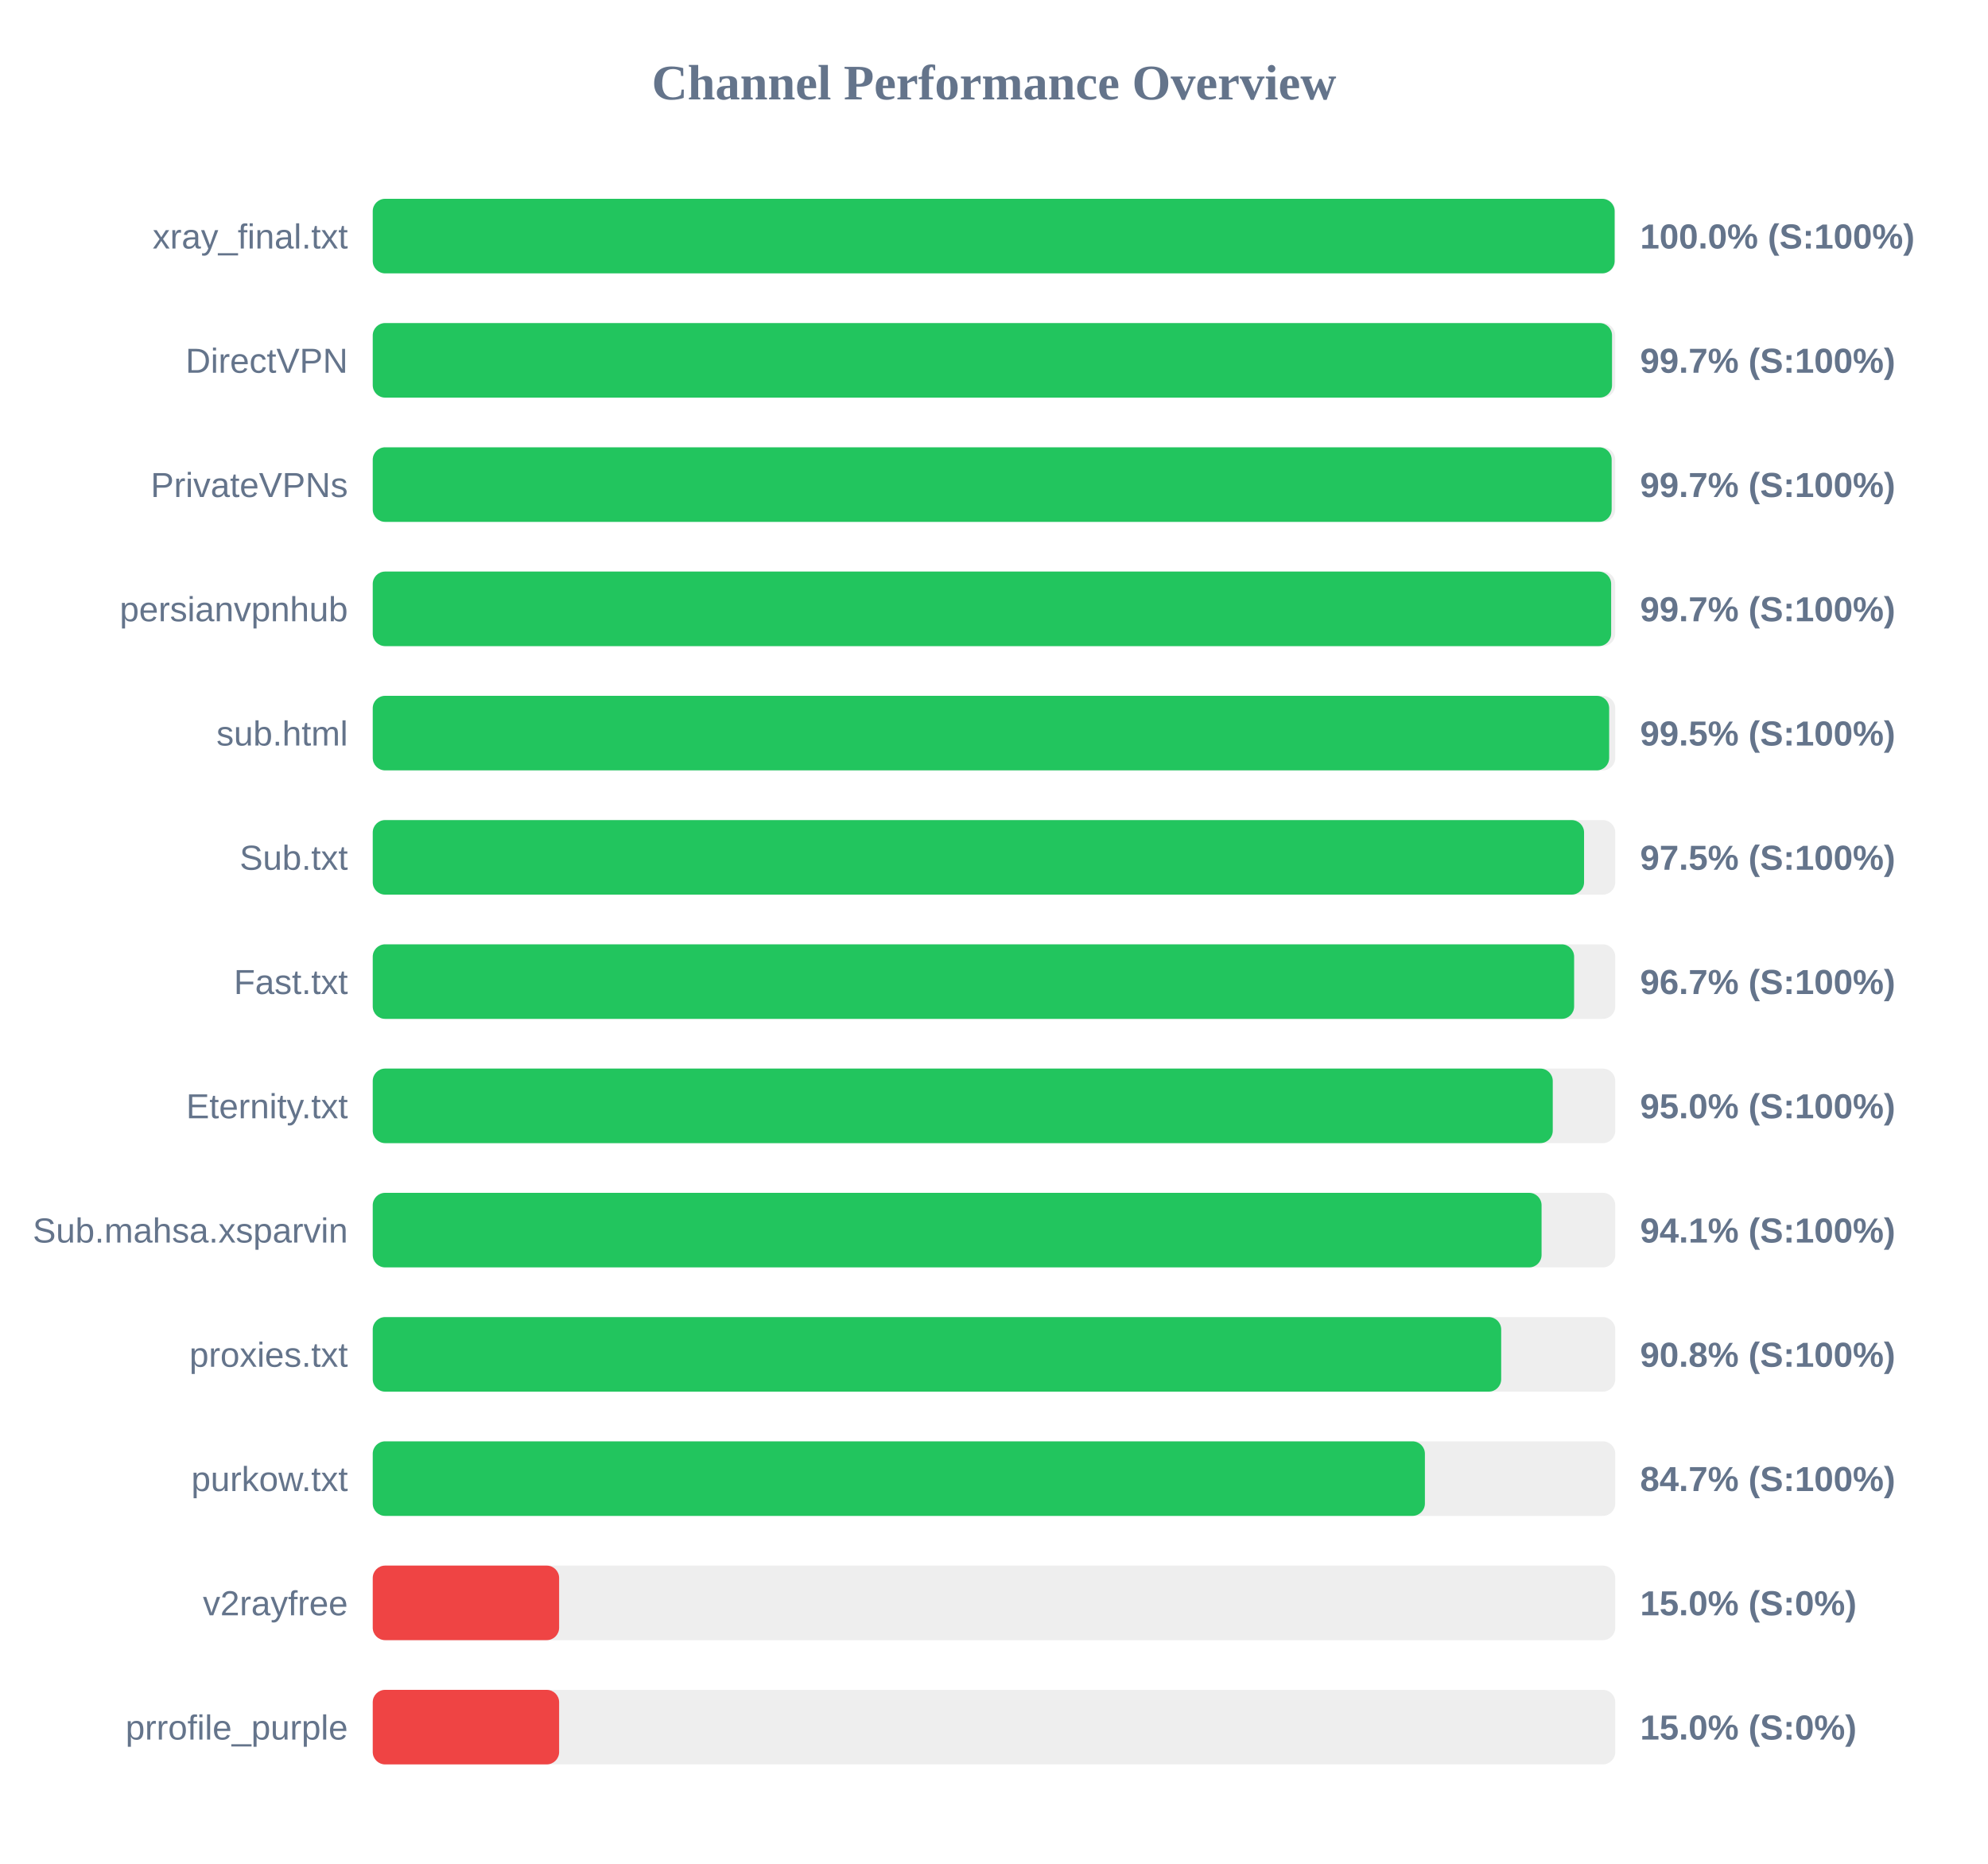
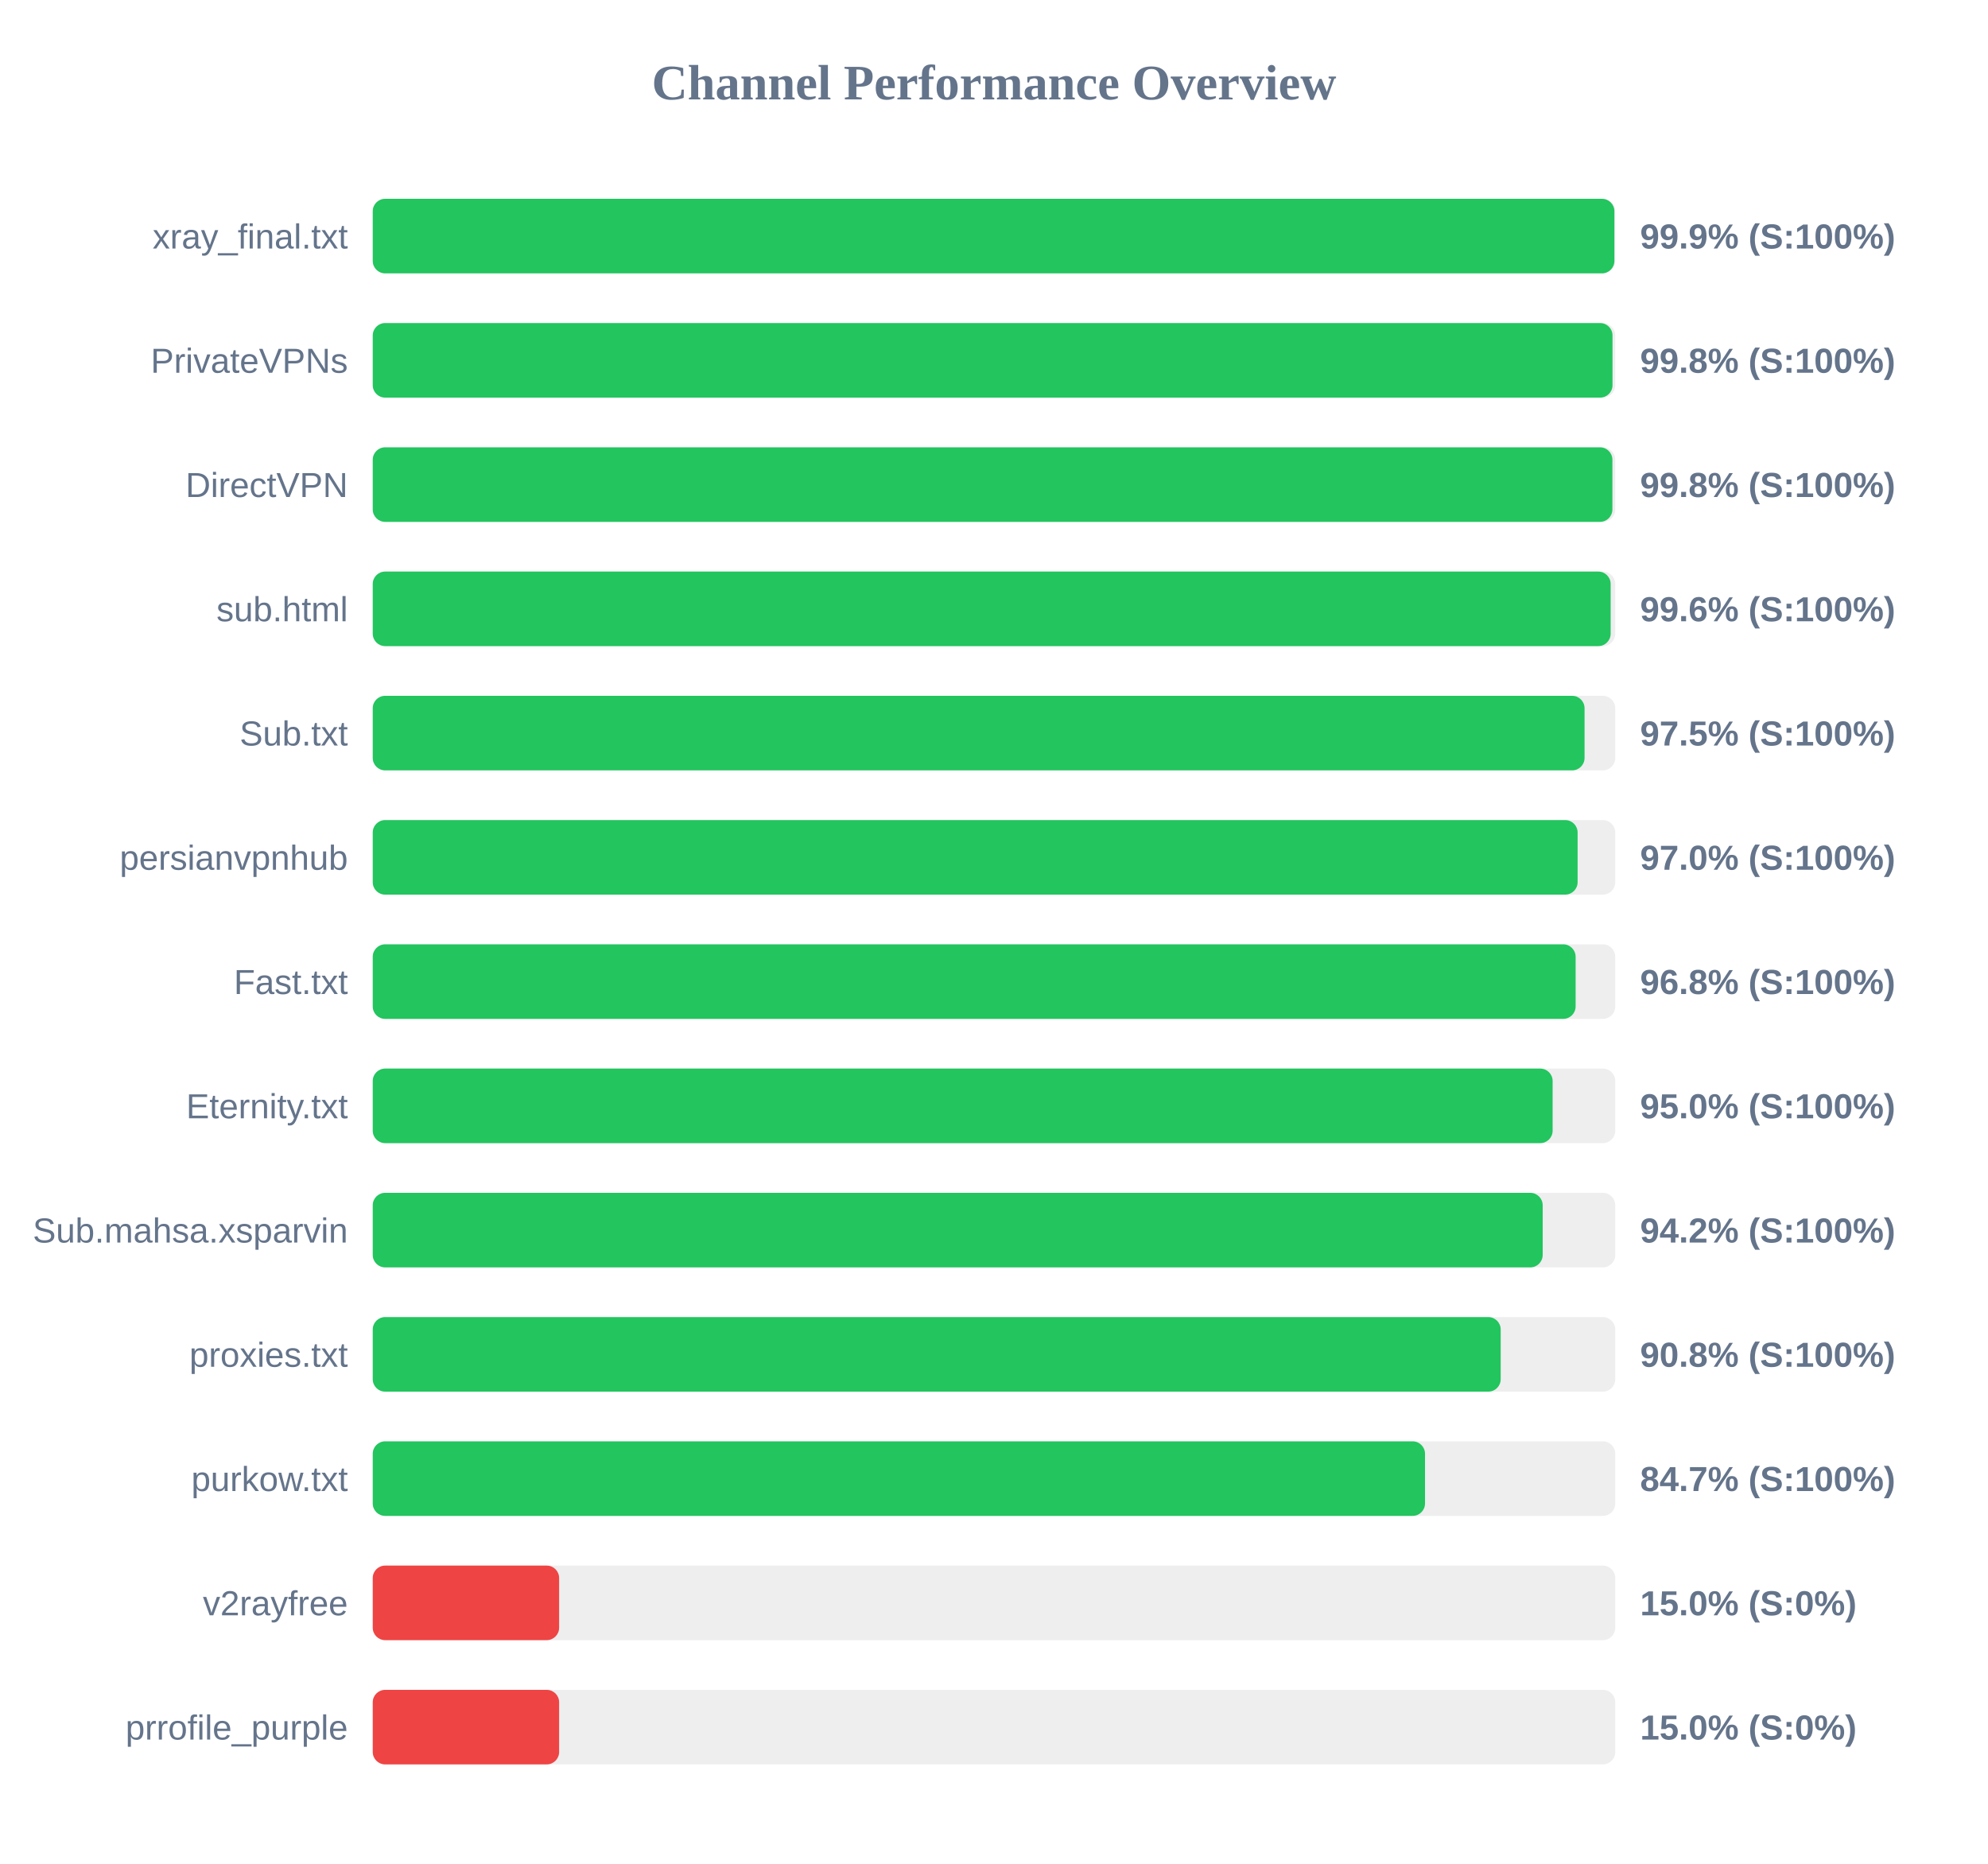
<svg xmlns="http://www.w3.org/2000/svg" width="800" height="750" version="1.1">
  <style>
        .row { font: 14px Arial; fill: #64748b; }
        .score { font: bold 14px Arial; fill: #64748b; }
    </style>
  <text x="400" y="40" text-anchor="middle" font-size="20px" font-weight="bold" fill="#64748b">Channel Performance Overview</text>
  <rect x="150" y="80" width="500" height="30" fill="#eee" rx="5" />
-   <rect x="150" y="80" width="499.75" height="30" fill="#22c55e" rx="5" />
+   <rect x="150" y="80" width="499.65" height="30" fill="#22c55e" rx="5" />
  <text x="140" y="100" text-anchor="end" class="row">xray_final.txt</text>
-   <text x="660" y="100" text-anchor="start" class="score">100.0% (S:100%)</text>
+   <text x="660" y="100" text-anchor="start" class="score">99.9% (S:100%)</text>
  <rect x="150" y="130" width="500" height="30" fill="#eee" rx="5" />
-   <rect x="150" y="130" width="498.7" height="30" fill="#22c55e" rx="5" />
-   <text x="140" y="150" text-anchor="end" class="row">DirectVPN</text>
-   <text x="660" y="150" text-anchor="start" class="score">99.7% (S:100%)</text>
+   <rect x="150" y="130" width="498.9" height="30" fill="#22c55e" rx="5" />
+   <text x="140" y="150" text-anchor="end" class="row">PrivateVPNs</text>
+   <text x="660" y="150" text-anchor="start" class="score">99.8% (S:100%)</text>
  <rect x="150" y="180" width="500" height="30" fill="#eee" rx="5" />
-   <rect x="150" y="180" width="498.55" height="30" fill="#22c55e" rx="5" />
-   <text x="140" y="200" text-anchor="end" class="row">PrivateVPNs</text>
-   <text x="660" y="200" text-anchor="start" class="score">99.7% (S:100%)</text>
+   <rect x="150" y="180" width="498.85" height="30" fill="#22c55e" rx="5" />
+   <text x="140" y="200" text-anchor="end" class="row">DirectVPN</text>
+   <text x="660" y="200" text-anchor="start" class="score">99.8% (S:100%)</text>
  <rect x="150" y="230" width="500" height="30" fill="#eee" rx="5" />
-   <rect x="150" y="230" width="498.35" height="30" fill="#22c55e" rx="5" />
-   <text x="140" y="250" text-anchor="end" class="row">persianvpnhub</text>
-   <text x="660" y="250" text-anchor="start" class="score">99.7% (S:100%)</text>
+   <rect x="150" y="230" width="498.15" height="30" fill="#22c55e" rx="5" />
+   <text x="140" y="250" text-anchor="end" class="row">sub.html</text>
+   <text x="660" y="250" text-anchor="start" class="score">99.6% (S:100%)</text>
  <rect x="150" y="280" width="500" height="30" fill="#eee" rx="5" />
-   <rect x="150" y="280" width="497.55" height="30" fill="#22c55e" rx="5" />
-   <text x="140" y="300" text-anchor="end" class="row">sub.html</text>
-   <text x="660" y="300" text-anchor="start" class="score">99.5% (S:100%)</text>
+   <rect x="150" y="280" width="487.65" height="30" fill="#22c55e" rx="5" />
+   <text x="140" y="300" text-anchor="end" class="row">Sub.txt</text>
+   <text x="660" y="300" text-anchor="start" class="score">97.5% (S:100%)</text>
  <rect x="150" y="330" width="500" height="30" fill="#eee" rx="5" />
-   <rect x="150" y="330" width="487.45" height="30" fill="#22c55e" rx="5" />
-   <text x="140" y="350" text-anchor="end" class="row">Sub.txt</text>
-   <text x="660" y="350" text-anchor="start" class="score">97.5% (S:100%)</text>
+   <rect x="150" y="330" width="484.85" height="30" fill="#22c55e" rx="5" />
+   <text x="140" y="350" text-anchor="end" class="row">persianvpnhub</text>
+   <text x="660" y="350" text-anchor="start" class="score">97.0% (S:100%)</text>
  <rect x="150" y="380" width="500" height="30" fill="#eee" rx="5" />
-   <rect x="150" y="380" width="483.45" height="30" fill="#22c55e" rx="5" />
+   <rect x="150" y="380" width="484.05" height="30" fill="#22c55e" rx="5" />
  <text x="140" y="400" text-anchor="end" class="row">Fast.txt</text>
-   <text x="660" y="400" text-anchor="start" class="score">96.7% (S:100%)</text>
+   <text x="660" y="400" text-anchor="start" class="score">96.8% (S:100%)</text>
  <rect x="150" y="430" width="500" height="30" fill="#eee" rx="5" />
-   <rect x="150" y="430" width="474.85" height="30" fill="#22c55e" rx="5" />
+   <rect x="150" y="430" width="474.8" height="30" fill="#22c55e" rx="5" />
  <text x="140" y="450" text-anchor="end" class="row">Eternity.txt</text>
  <text x="660" y="450" text-anchor="start" class="score">95.0% (S:100%)</text>
  <rect x="150" y="480" width="500" height="30" fill="#eee" rx="5" />
-   <rect x="150" y="480" width="470.35" height="30" fill="#22c55e" rx="5" />
+   <rect x="150" y="480" width="470.8" height="30" fill="#22c55e" rx="5" />
  <text x="140" y="500" text-anchor="end" class="row">Sub.mahsa.xsparvin</text>
-   <text x="660" y="500" text-anchor="start" class="score">94.1% (S:100%)</text>
+   <text x="660" y="500" text-anchor="start" class="score">94.2% (S:100%)</text>
  <rect x="150" y="530" width="500" height="30" fill="#eee" rx="5" />
-   <rect x="150" y="530" width="454.1" height="30" fill="#22c55e" rx="5" />
+   <rect x="150" y="530" width="453.9" height="30" fill="#22c55e" rx="5" />
  <text x="140" y="550" text-anchor="end" class="row">proxies.txt</text>
  <text x="660" y="550" text-anchor="start" class="score">90.8% (S:100%)</text>
  <rect x="150" y="580" width="500" height="30" fill="#eee" rx="5" />
-   <rect x="150" y="580" width="423.4" height="30" fill="#22c55e" rx="5" />
+   <rect x="150" y="580" width="423.45" height="30" fill="#22c55e" rx="5" />
  <text x="140" y="600" text-anchor="end" class="row">purkow.txt</text>
  <text x="660" y="600" text-anchor="start" class="score">84.7% (S:100%)</text>
  <rect x="150" y="630" width="500" height="30" fill="#eee" rx="5" />
  <rect x="150" y="630" width="75.0" height="30" fill="#ef4444" rx="5" />
  <text x="140" y="650" text-anchor="end" class="row">v2rayfree</text>
  <text x="660" y="650" text-anchor="start" class="score">15.0% (S:0%)</text>
  <rect x="150" y="680" width="500" height="30" fill="#eee" rx="5" />
  <rect x="150" y="680" width="75.0" height="30" fill="#ef4444" rx="5" />
  <text x="140" y="700" text-anchor="end" class="row">prrofile_purple</text>
  <text x="660" y="700" text-anchor="start" class="score">15.0% (S:0%)</text>
</svg>
